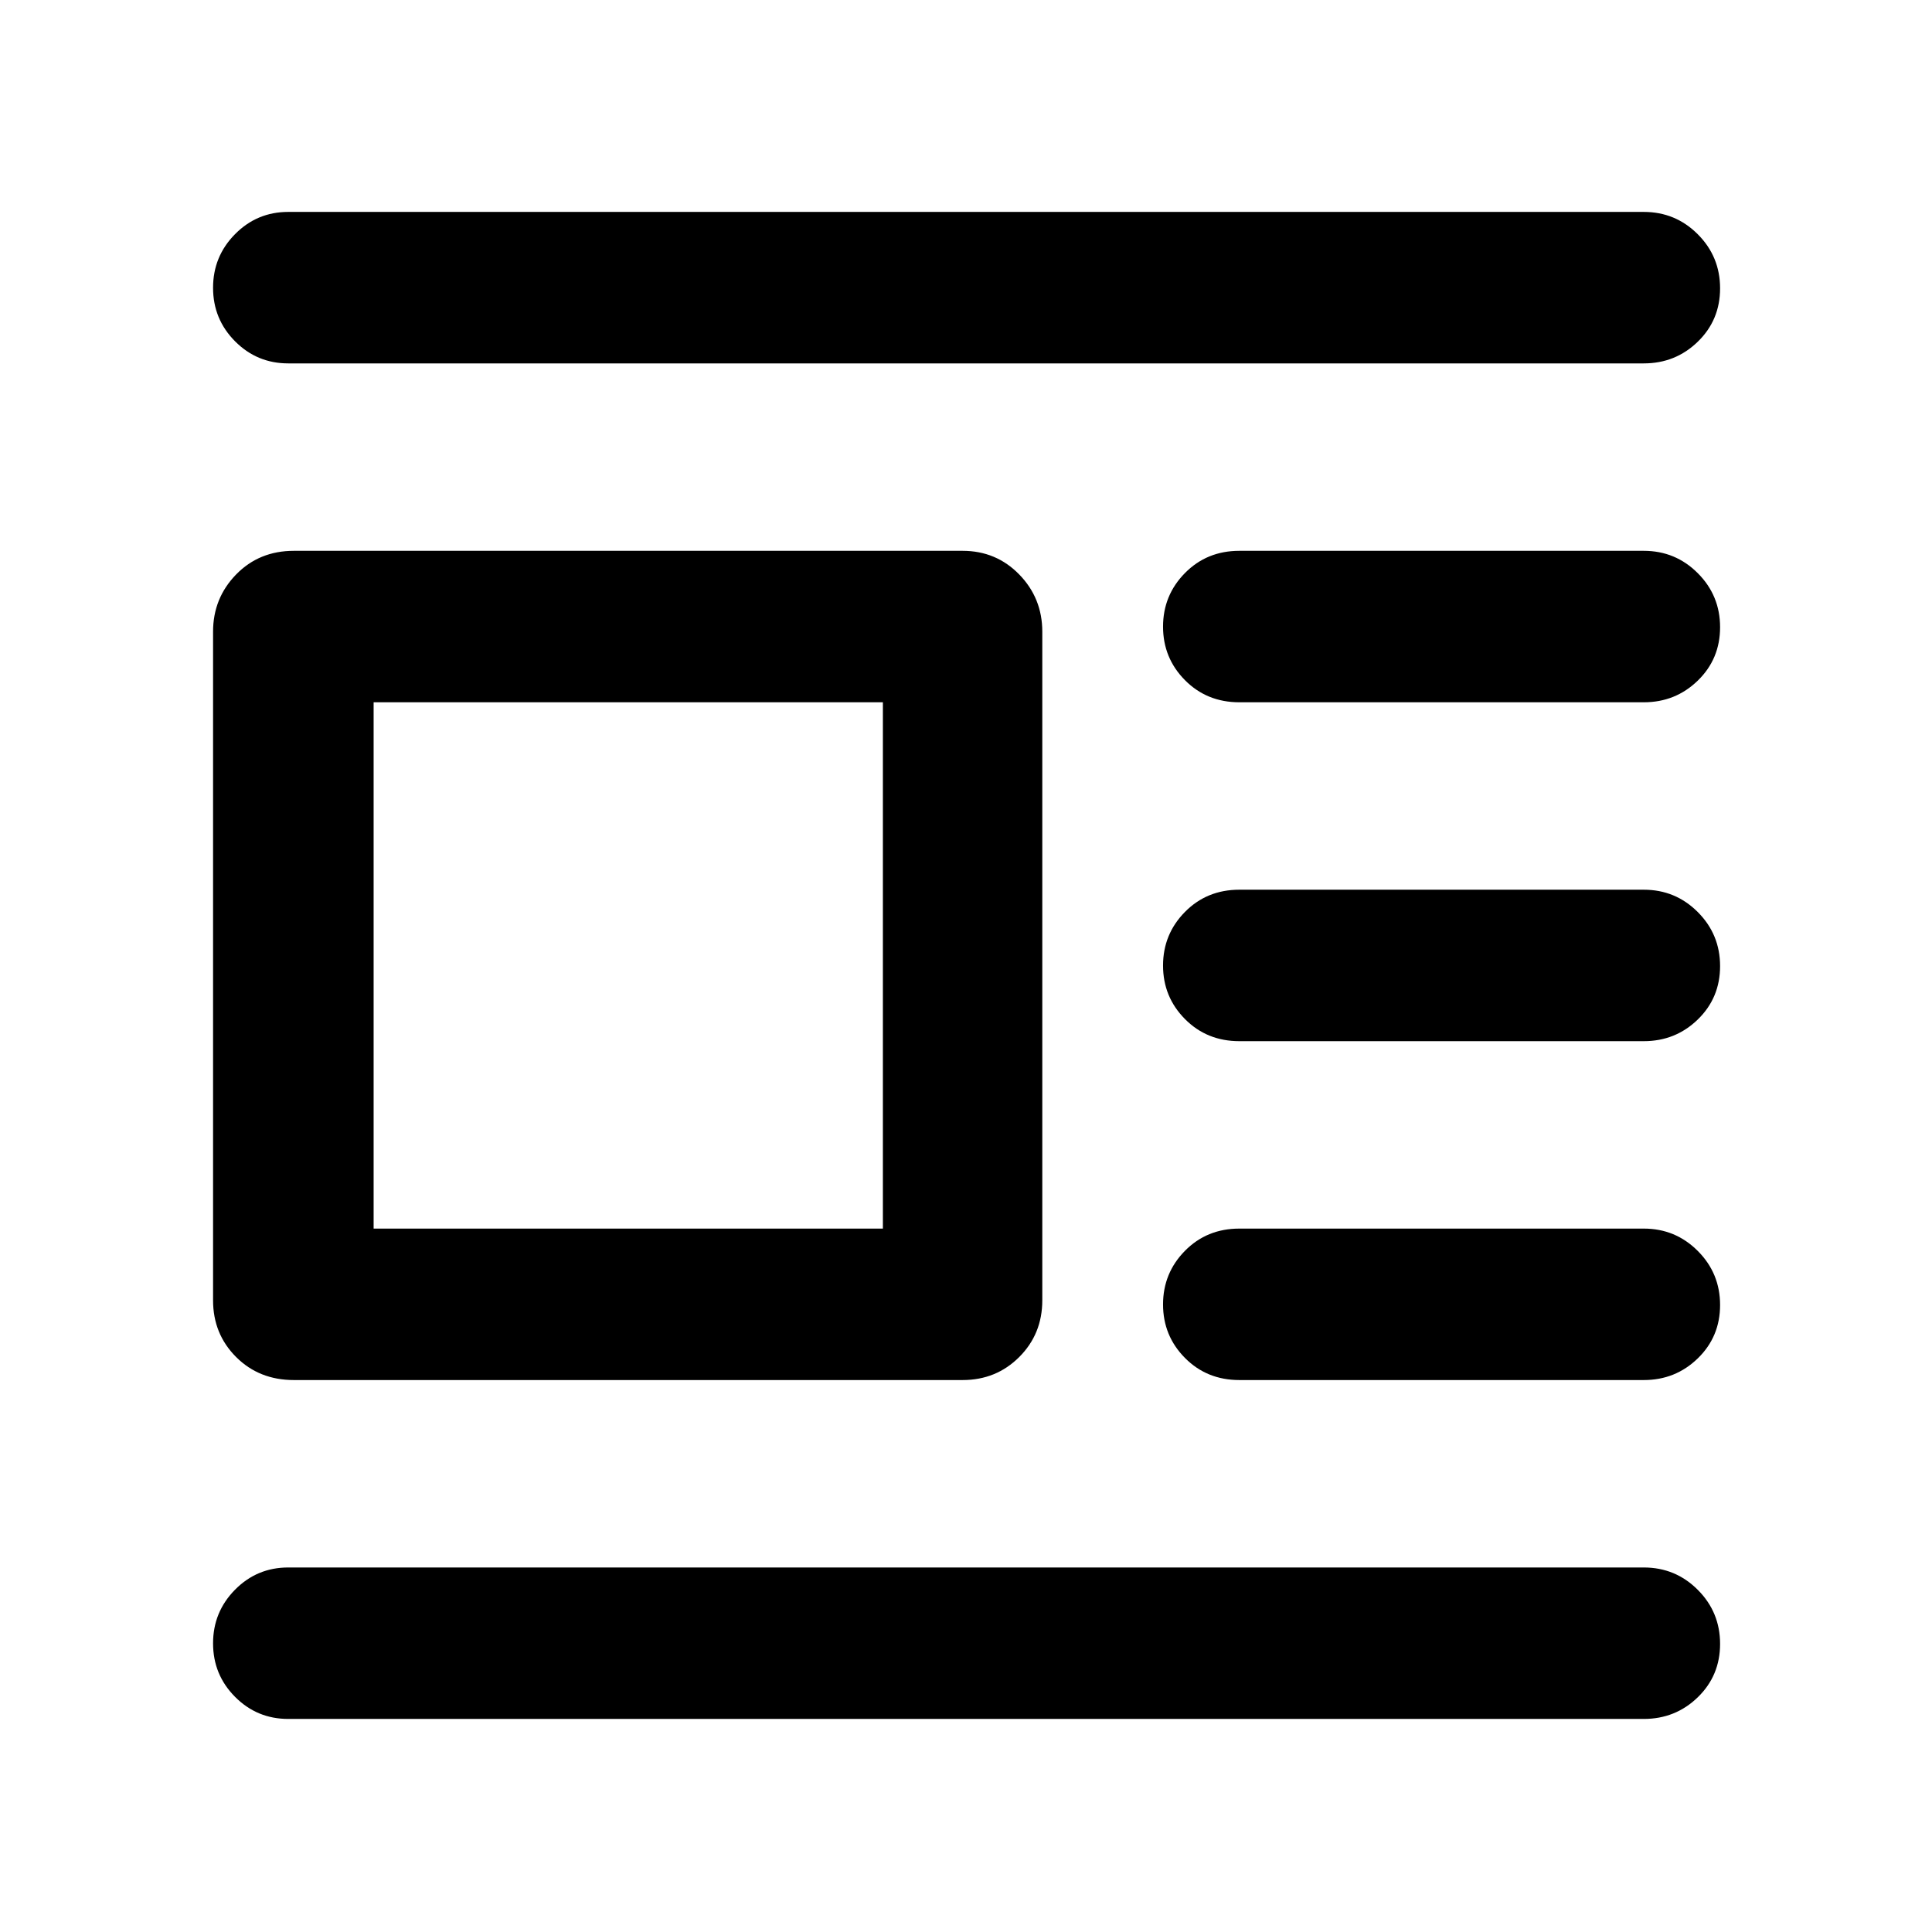
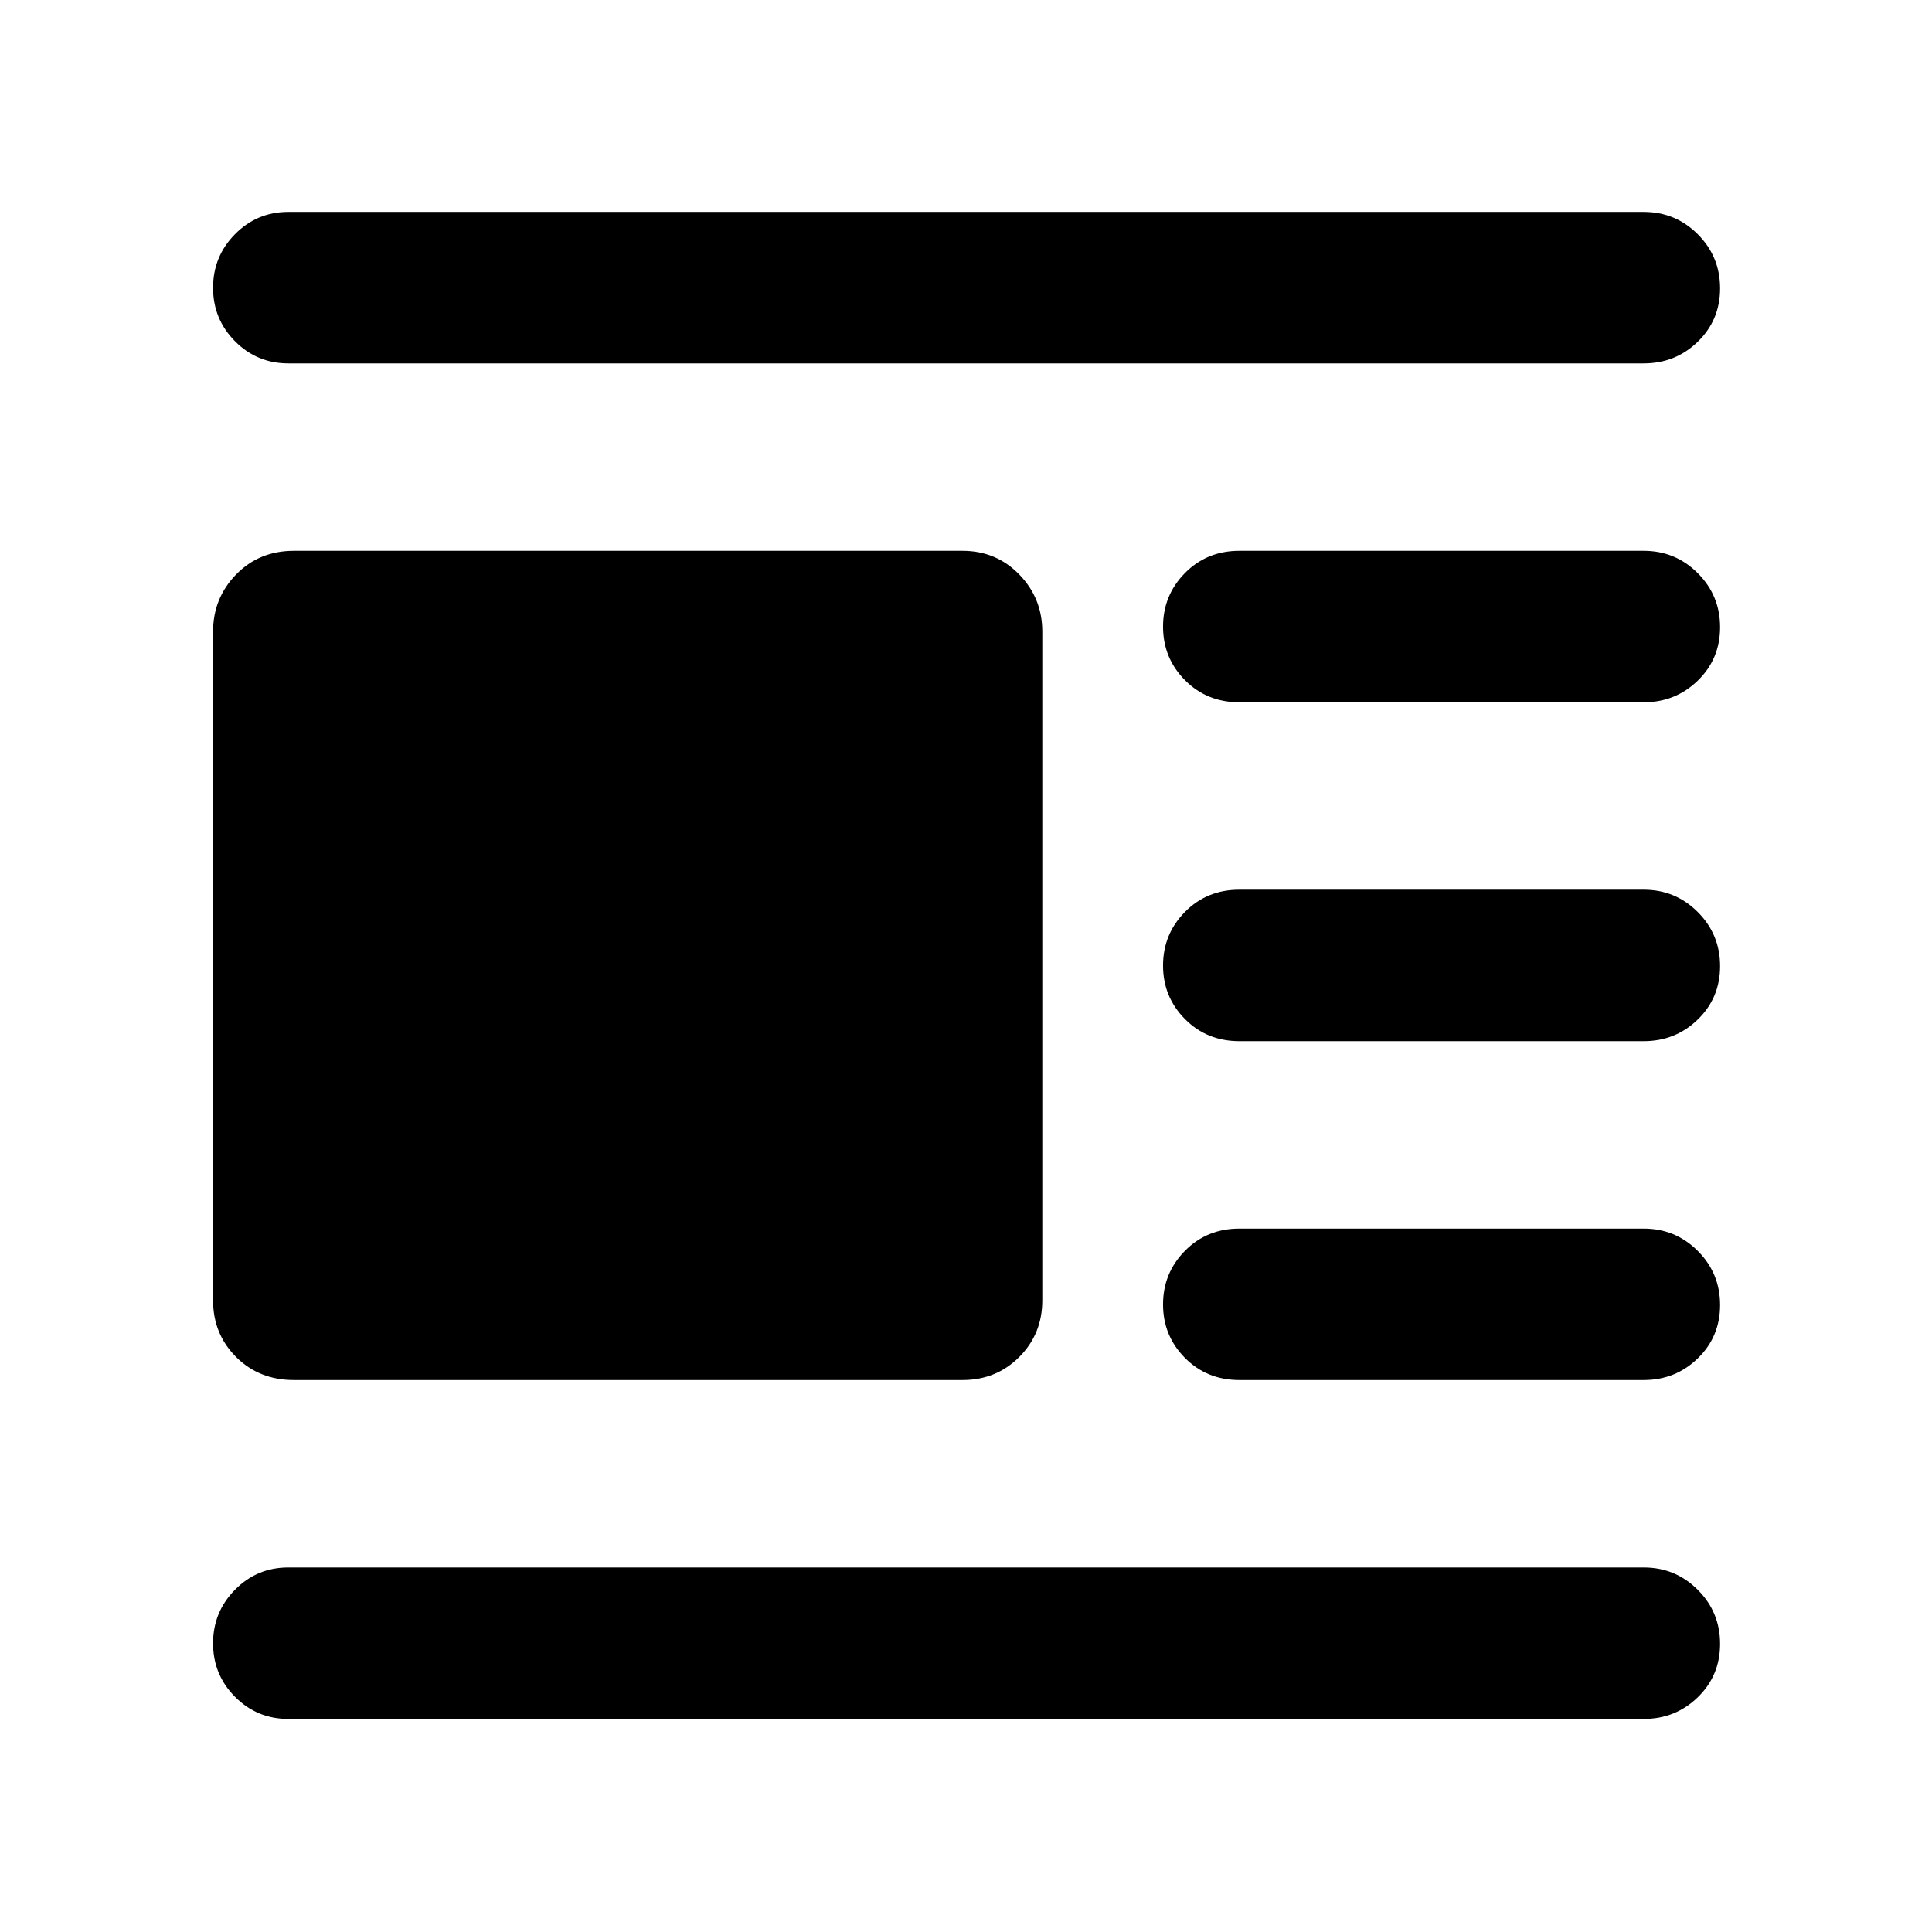
<svg xmlns="http://www.w3.org/2000/svg" width="48" height="48" viewBox="0 -960 960 960">
-   <path d="M146.04-274.26q-17.27 0-28.72-11.45t-11.45-28.16v-332.26q0-16.64 11.45-28.41 11.45-11.76 28.72-11.76H478.3q16.71 0 28.16 11.76 11.45 11.77 11.45 28.41v332.26q0 16.71-11.45 28.16t-28.16 11.45H146.04Zm39.61-75.26H438.7v-261.52H185.65v261.52Zm-42.43-429.91q-15.51 0-26.43-10.99t-10.92-26.59q0-15.6 10.92-26.64 10.92-11.05 26.43-11.05h673.56q15.75 0 26.83 11.1 11.09 11.1 11.09 26.87 0 15.77-11.09 26.53-11.08 10.77-26.83 10.77H143.22Zm472.61 168.39q-16.14 0-27.03-10.99t-10.89-26.59q0-15.6 10.89-26.64 10.89-11.04 27.03-11.04h200.95q15.75 0 26.83 11.1 11.09 11.1 11.09 26.86 0 15.77-11.09 26.54-11.08 10.76-26.83 10.76H615.83Zm0 168.39q-16.14 0-27.03-10.99-10.89-10.98-10.89-26.59 0-15.6 10.89-26.64 10.89-11.04 27.03-11.04h200.95q15.75 0 26.83 11.1 11.09 11.1 11.09 26.87 0 15.77-11.09 26.53-11.08 10.76-26.83 10.76H615.83Zm0 168.39q-16.14 0-27.03-10.99-10.89-10.98-10.89-26.58 0-15.6 10.89-26.65 10.89-11.04 27.03-11.04h200.95q15.75 0 26.83 11.1 11.09 11.1 11.09 26.87 0 15.77-11.09 26.53-11.08 10.76-26.83 10.76H615.83ZM143.22-105.87q-15.51 0-26.43-10.98-10.92-10.99-10.92-26.59t10.92-26.65q10.92-11.04 26.43-11.04h673.56q15.75 0 26.83 11.1 11.09 11.1 11.09 26.87 0 15.77-11.09 26.53-11.08 10.76-26.83 10.76H143.22Z" />
+   <path d="M146.04-274.26q-17.27 0-28.72-11.45t-11.45-28.16v-332.26q0-16.64 11.45-28.41 11.45-11.76 28.72-11.76H478.3q16.71 0 28.16 11.76 11.45 11.77 11.45 28.41v332.26q0 16.71-11.45 28.16t-28.16 11.45H146.04Zm-2.82-505.17q-15.51 0-26.43-10.99t-10.92-26.59q0-15.6 10.92-26.64 10.92-11.05 26.43-11.05h673.56q15.75 0 26.83 11.1 11.09 11.1 11.09 26.87 0 15.77-11.09 26.53-11.08 10.77-26.83 10.77H143.22Zm472.61 168.39q-16.14 0-27.03-10.99t-10.89-26.59q0-15.6 10.89-26.64 10.89-11.04 27.03-11.04h200.95q15.75 0 26.83 11.1 11.09 11.1 11.09 26.86 0 15.77-11.09 26.54-11.08 10.76-26.83 10.76H615.83Zm0 168.39q-16.14 0-27.03-10.99-10.89-10.98-10.89-26.59 0-15.6 10.89-26.64 10.89-11.04 27.03-11.04h200.95q15.75 0 26.83 11.1 11.09 11.1 11.09 26.87 0 15.77-11.09 26.53-11.08 10.76-26.83 10.76H615.83Zm0 168.39q-16.14 0-27.03-10.99-10.89-10.98-10.89-26.58 0-15.6 10.89-26.65 10.89-11.04 27.03-11.04h200.95q15.75 0 26.83 11.1 11.09 11.1 11.09 26.87 0 15.77-11.09 26.53-11.08 10.76-26.83 10.76H615.83ZM143.22-105.87q-15.51 0-26.43-10.98-10.92-10.99-10.92-26.59t10.92-26.65q10.92-11.04 26.43-11.04h673.56q15.75 0 26.83 11.1 11.09 11.1 11.09 26.87 0 15.77-11.09 26.53-11.08 10.76-26.83 10.76H143.22Z" />
</svg>
